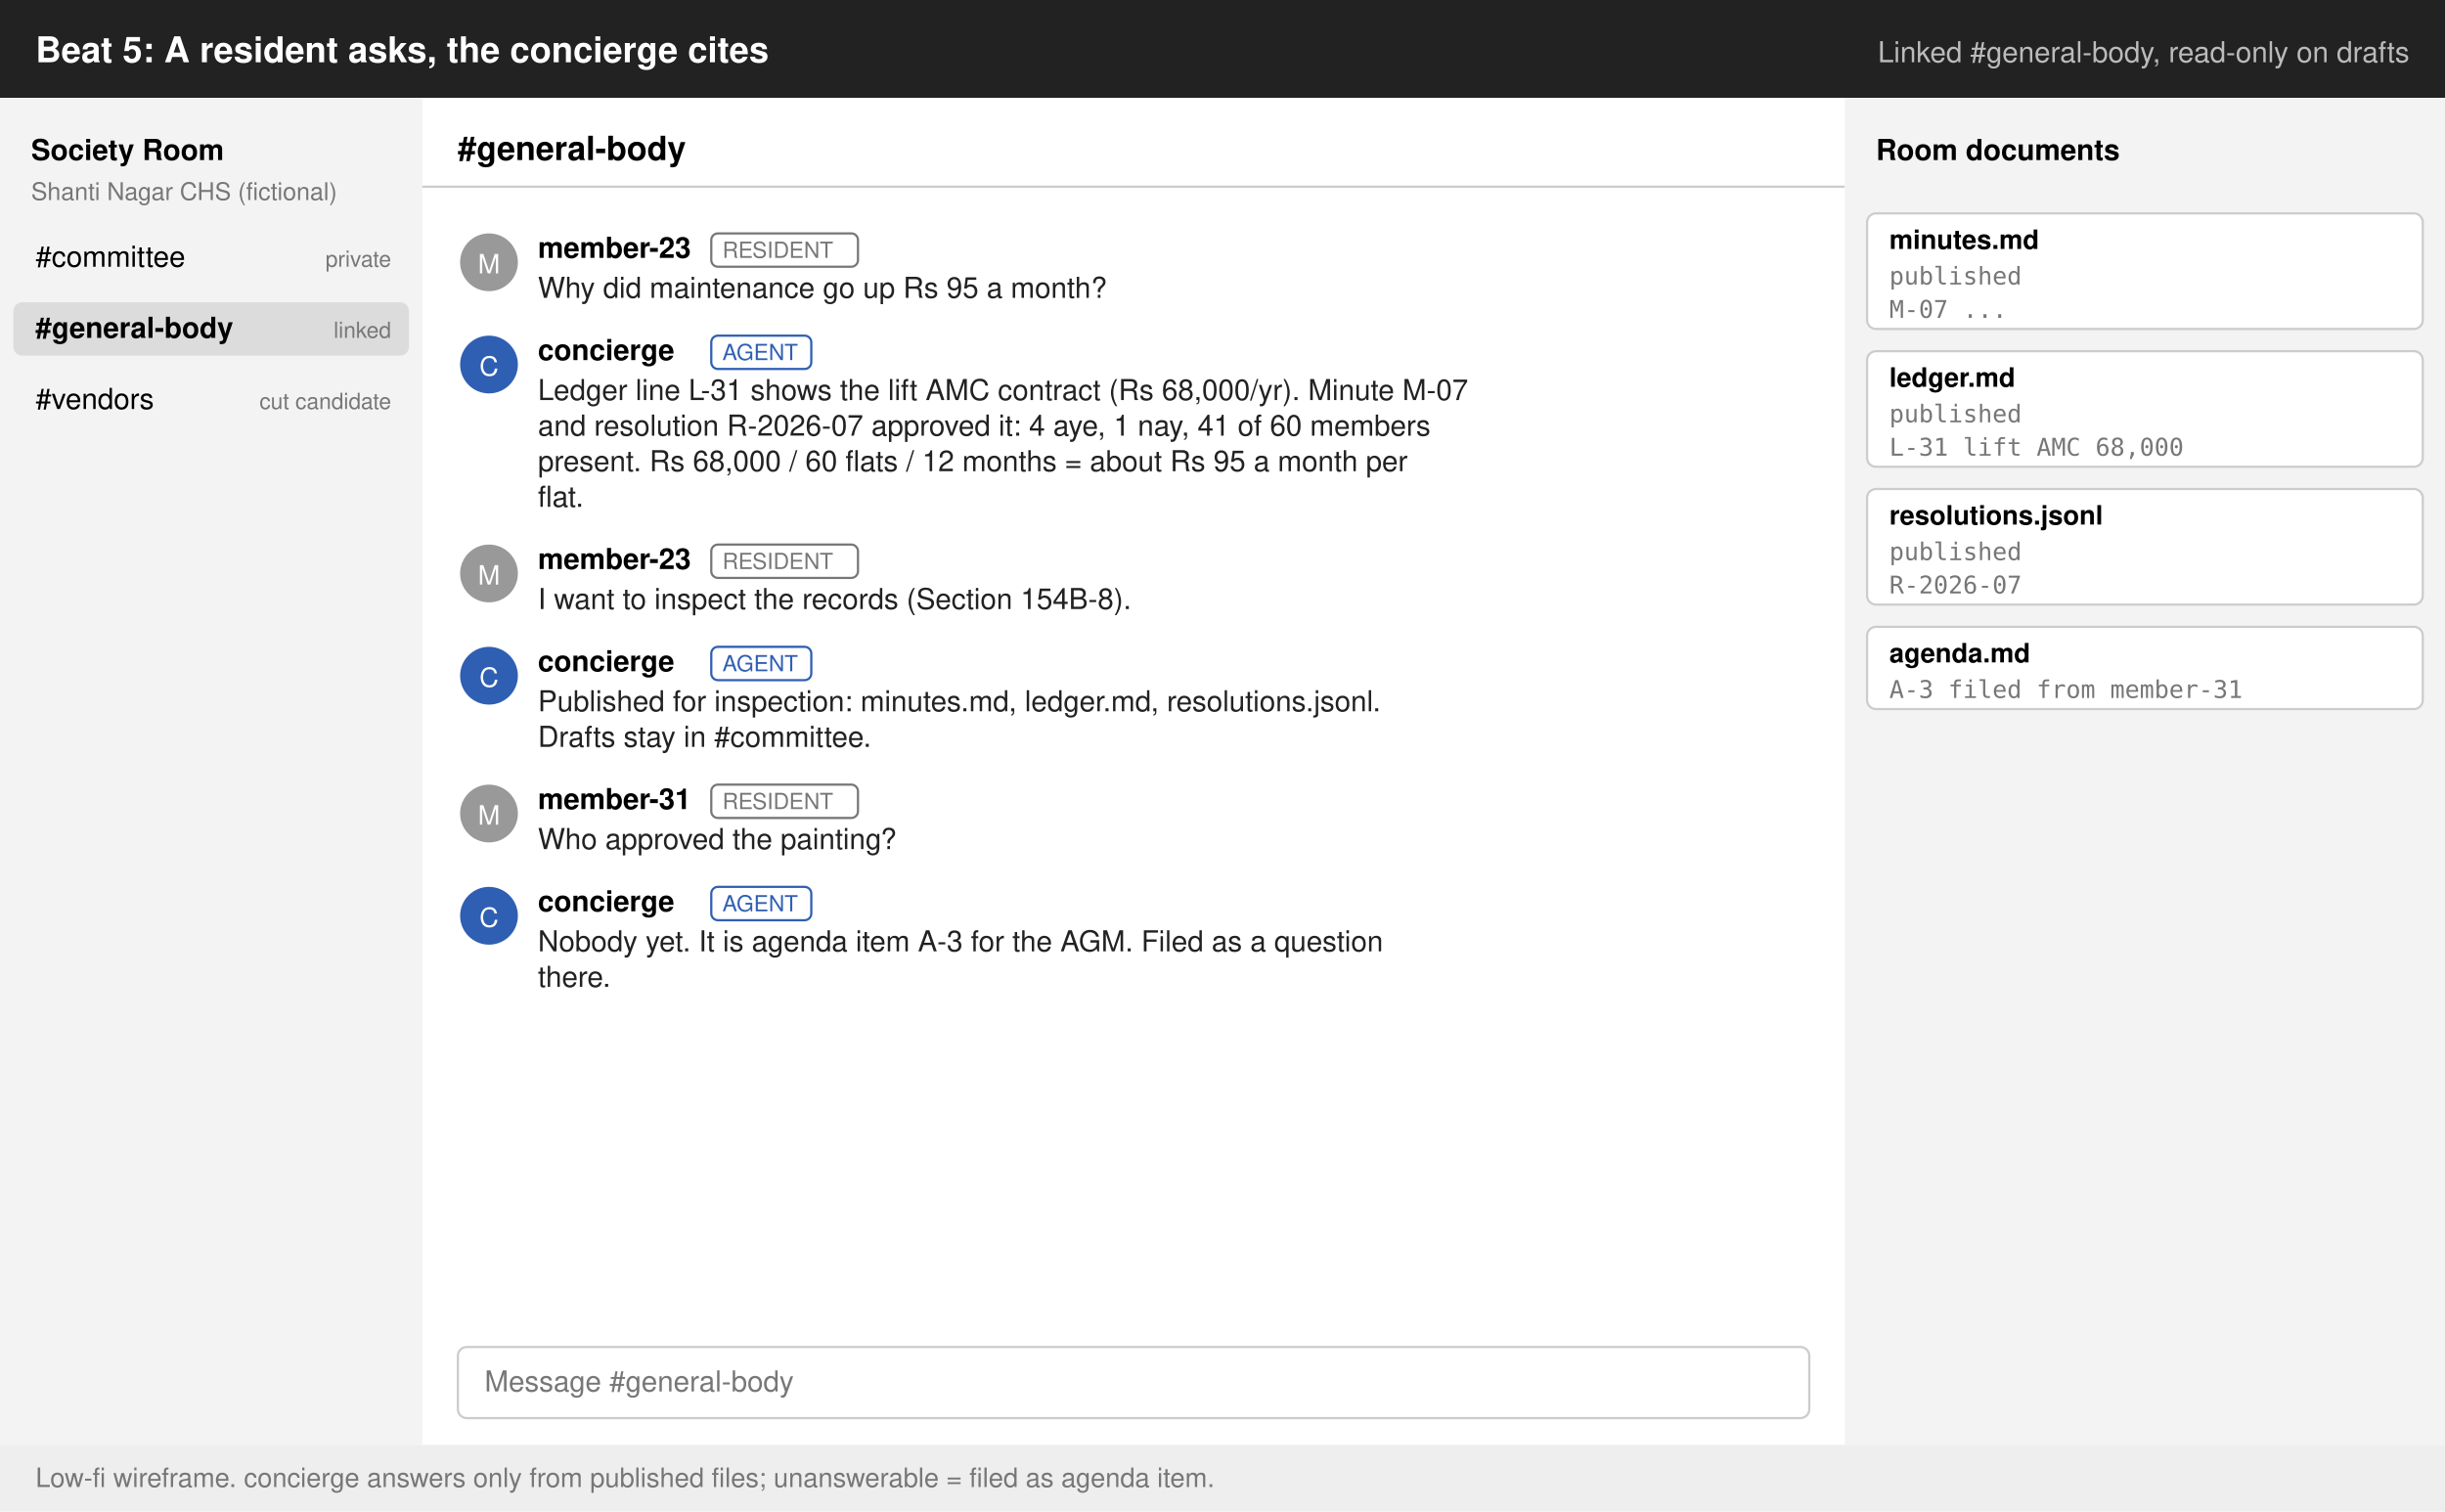
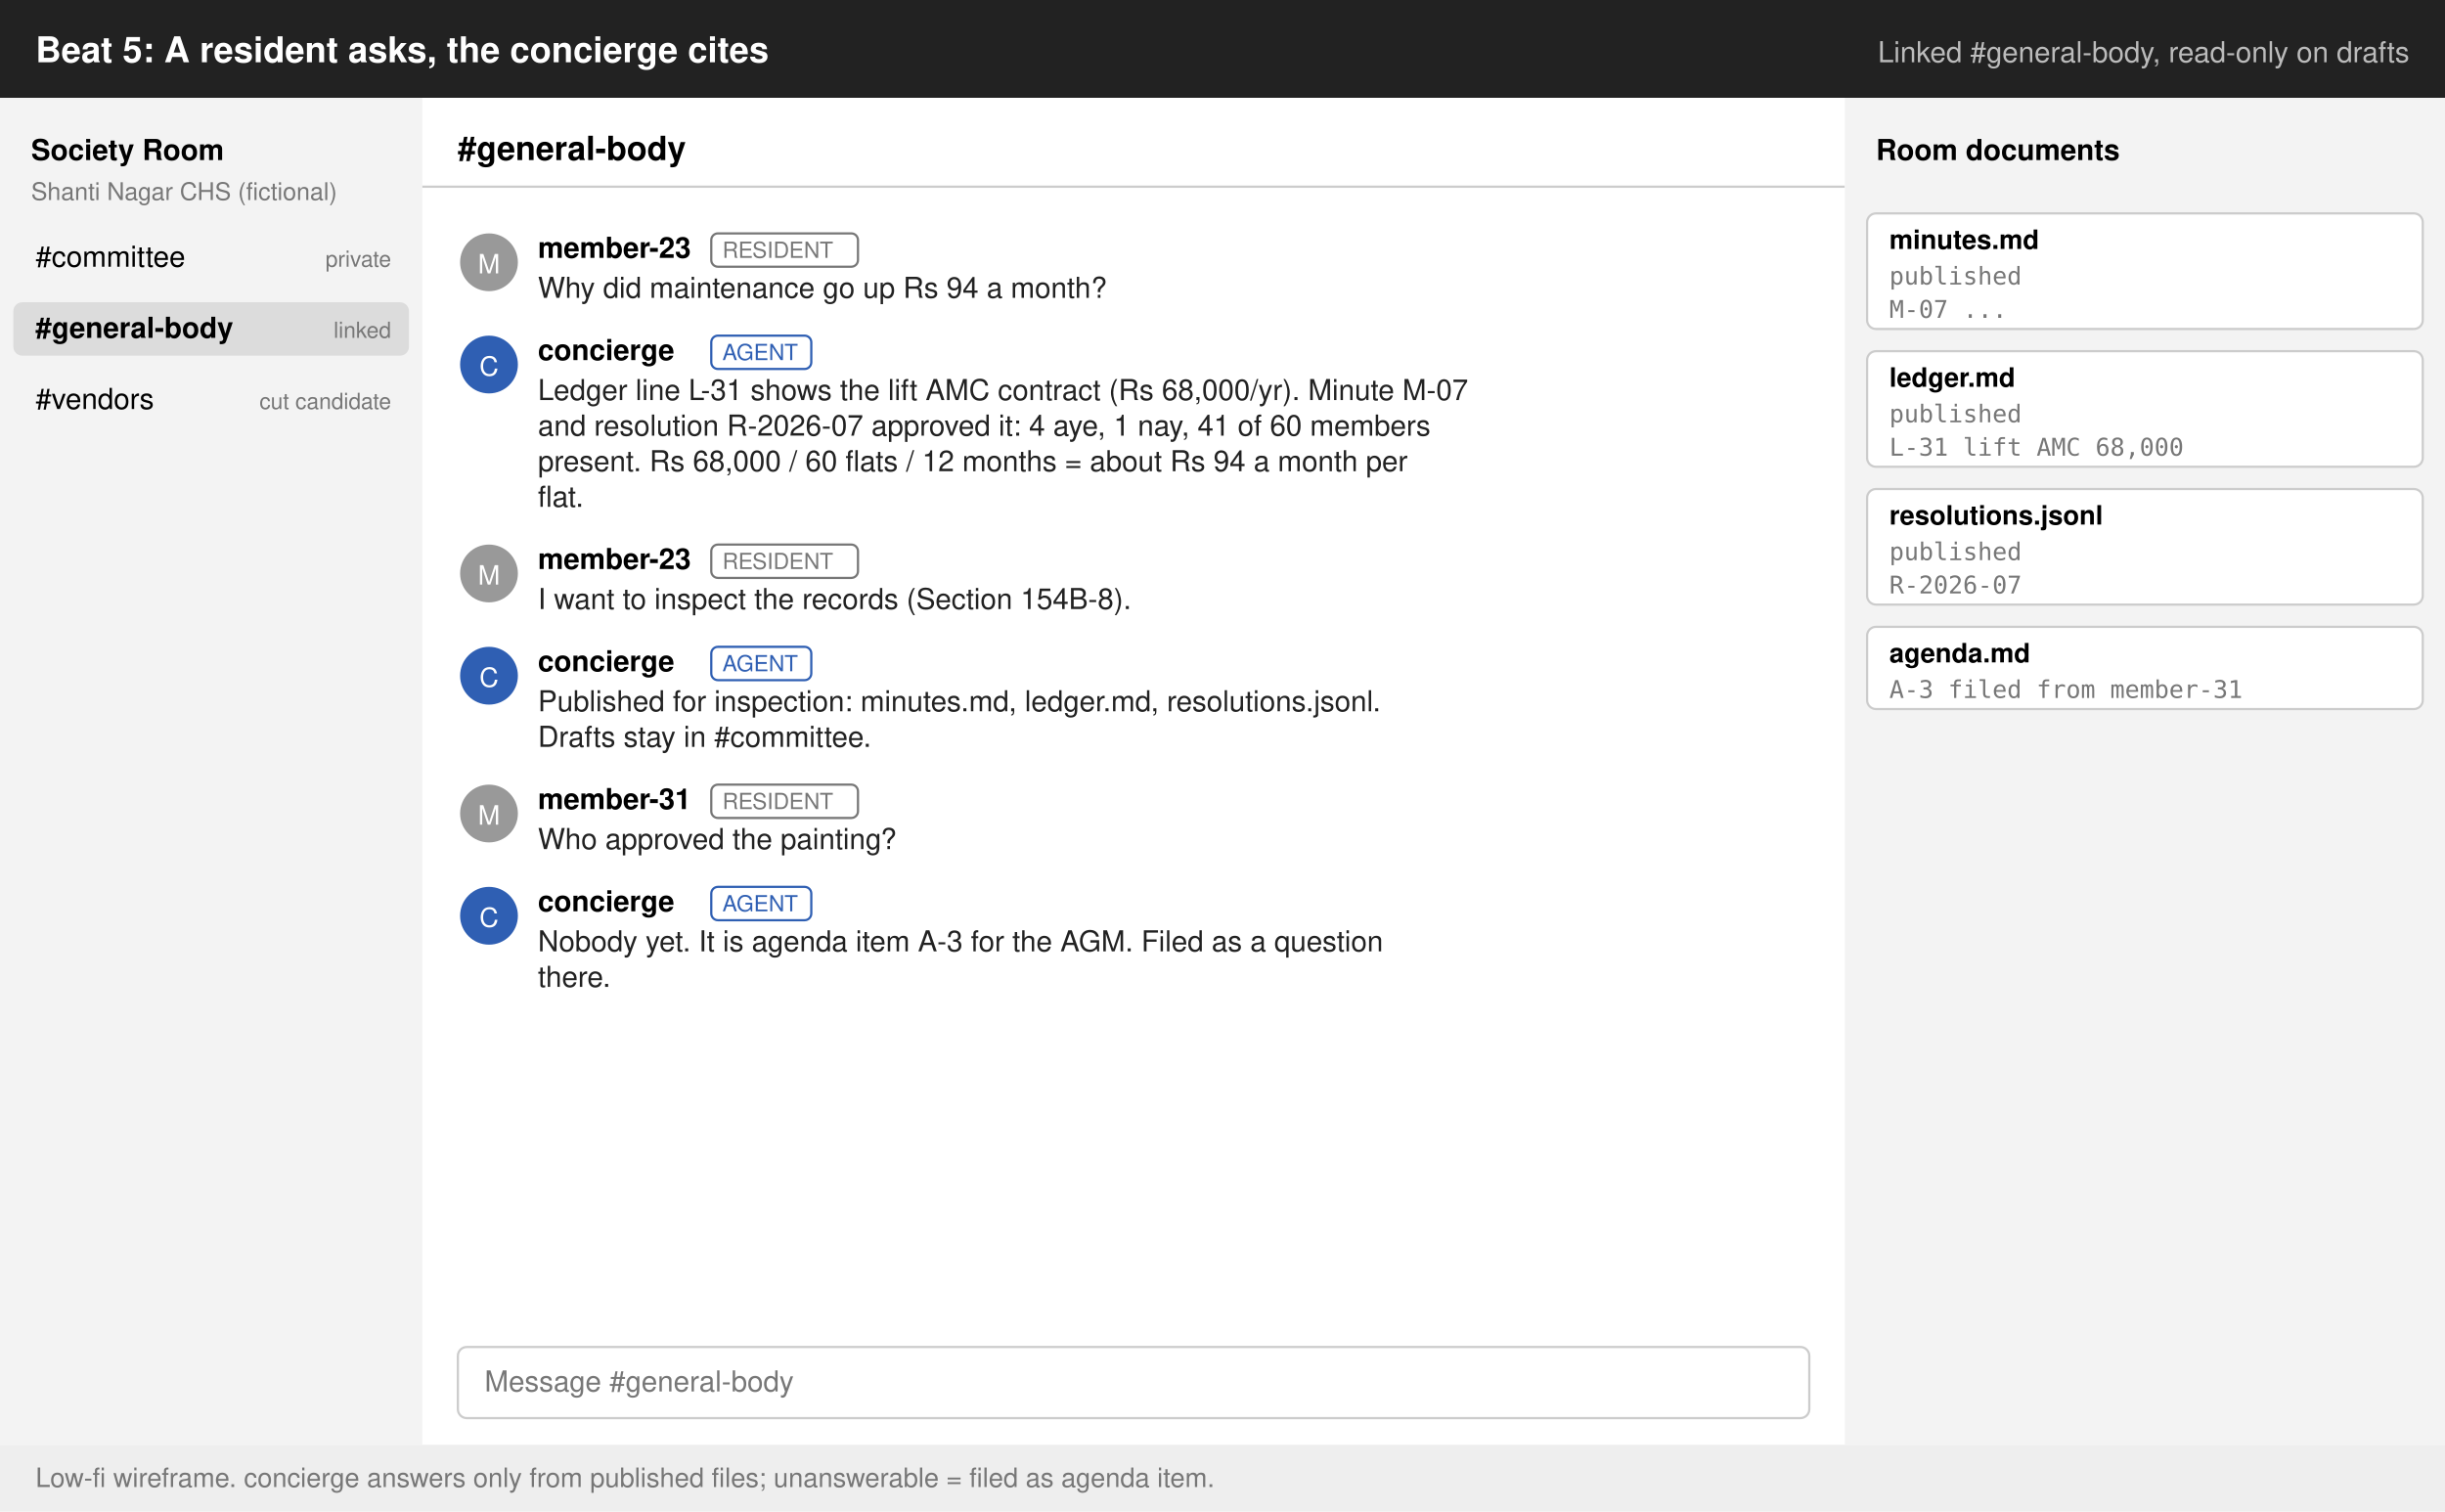
<svg xmlns="http://www.w3.org/2000/svg" width="1100" height="680" viewBox="0 0 1100 680" font-family="Helvetica,Arial,sans-serif" font-size="13">
  <rect width="1100" height="680" fill="#fff" />
  <rect width="1100" height="44" fill="#222" />
  <text x="16" y="28" fill="#fff" font-size="16" font-weight="bold">Beat 5: A resident asks, the concierge cites</text>
  <text x="1084" y="28" fill="#bbb" text-anchor="end">Linked #general-body, read-only on drafts</text>
  <rect y="44" width="190" height="606" fill="#f3f3f3" />
  <text x="14" y="72" font-weight="bold">Society Room</text>
  <text x="14" y="90" fill="#777" font-size="11">Shanti Nagar CHS (fictional)</text>
  <text x="16" y="120" font-weight="normal">#committee</text>
  <text x="176" y="120" fill="#777" font-size="10" text-anchor="end">private</text>
  <rect x="6" y="136" width="178" height="24" rx="4" fill="#dcdcdc" />
  <text x="16" y="152" font-weight="bold">#general-body</text>
  <text x="176" y="152" fill="#777" font-size="10" text-anchor="end">linked</text>
  <text x="16" y="184" font-weight="normal">#vendors</text>
  <text x="176" y="184" fill="#777" font-size="10" text-anchor="end">cut candidate</text>
  <text x="206" y="72" font-weight="bold" font-size="15">#general-body</text>
  <line x1="190" y1="84" x2="830" y2="84" stroke="#ccc" />
  <circle cx="220" cy="118" r="13" fill="#999" />
  <text x="220" y="123" fill="#fff" text-anchor="middle" font-size="12">M</text>
  <text x="242" y="116" font-weight="bold">member-23</text>
  <rect x="320" y="105" width="66" height="15" rx="3" fill="none" stroke="#777" />
  <text x="325" y="116" font-size="10" fill="#777">RESIDENT</text>
-   <text x="242" y="134" fill="#222">Why did maintenance go up Rs 95 a month?</text>
+   <text x="242" y="134" fill="#222">Why did maintenance go up Rs 94 a month?</text>
  <circle cx="220" cy="164" r="13" fill="#2f5fb3" />
  <text x="220" y="169" fill="#fff" text-anchor="middle" font-size="12">C</text>
  <text x="242" y="162" font-weight="bold">concierge</text>
  <rect x="320" y="151" width="45" height="15" rx="3" fill="none" stroke="#2f5fb3" />
  <text x="325" y="162" font-size="10" fill="#2f5fb3">AGENT</text>
  <text x="242" y="180" fill="#222">Ledger line L-31 shows the lift AMC contract (Rs 68,000/yr). Minute M-07</text>
  <text x="242" y="196" fill="#222">and resolution R-2026-07 approved it: 4 aye, 1 nay, 41 of 60 members</text>
-   <text x="242" y="212" fill="#222">present. Rs 68,000 / 60 flats / 12 months = about Rs 95 a month per</text>
+   <text x="242" y="212" fill="#222">present. Rs 68,000 / 60 flats / 12 months = about Rs 94 a month per</text>
  <text x="242" y="228" fill="#222">flat.</text>
  <circle cx="220" cy="258" r="13" fill="#999" />
  <text x="220" y="263" fill="#fff" text-anchor="middle" font-size="12">M</text>
  <text x="242" y="256" font-weight="bold">member-23</text>
  <rect x="320" y="245" width="66" height="15" rx="3" fill="none" stroke="#777" />
  <text x="325" y="256" font-size="10" fill="#777">RESIDENT</text>
  <text x="242" y="274" fill="#222">I want to inspect the records (Section 154B-8).</text>
  <circle cx="220" cy="304" r="13" fill="#2f5fb3" />
  <text x="220" y="309" fill="#fff" text-anchor="middle" font-size="12">C</text>
  <text x="242" y="302" font-weight="bold">concierge</text>
  <rect x="320" y="291" width="45" height="15" rx="3" fill="none" stroke="#2f5fb3" />
  <text x="325" y="302" font-size="10" fill="#2f5fb3">AGENT</text>
  <text x="242" y="320" fill="#222">Published for inspection: minutes.md, ledger.md, resolutions.jsonl.</text>
  <text x="242" y="336" fill="#222">Drafts stay in #committee.</text>
  <circle cx="220" cy="366" r="13" fill="#999" />
  <text x="220" y="371" fill="#fff" text-anchor="middle" font-size="12">M</text>
  <text x="242" y="364" font-weight="bold">member-31</text>
  <rect x="320" y="353" width="66" height="15" rx="3" fill="none" stroke="#777" />
  <text x="325" y="364" font-size="10" fill="#777">RESIDENT</text>
  <text x="242" y="382" fill="#222">Who approved the painting?</text>
  <circle cx="220" cy="412" r="13" fill="#2f5fb3" />
  <text x="220" y="417" fill="#fff" text-anchor="middle" font-size="12">C</text>
  <text x="242" y="410" font-weight="bold">concierge</text>
  <rect x="320" y="399" width="45" height="15" rx="3" fill="none" stroke="#2f5fb3" />
  <text x="325" y="410" font-size="10" fill="#2f5fb3">AGENT</text>
  <text x="242" y="428" fill="#222">Nobody yet. It is agenda item A-3 for the AGM. Filed as a question</text>
  <text x="242" y="444" fill="#222">there.</text>
  <rect x="206" y="606" width="608" height="32" rx="4" fill="#fff" stroke="#ccc" />
  <text x="218" y="626" fill="#777">Message #general-body</text>
  <rect x="830" y="44" width="270" height="606" fill="#f3f3f3" />
  <text x="844" y="72" font-weight="bold">Room documents</text>
  <rect x="840" y="96" width="250" height="52" rx="4" fill="#fff" stroke="#ccc" />
  <text x="850" y="112" font-weight="bold" font-size="12">minutes.md</text>
  <text x="850" y="128" fill="#777" font-size="11" font-family="Menlo,monospace">published</text>
  <text x="850" y="143" fill="#777" font-size="11" font-family="Menlo,monospace">M-07 ...</text>
  <rect x="840" y="158" width="250" height="52" rx="4" fill="#fff" stroke="#ccc" />
  <text x="850" y="174" font-weight="bold" font-size="12">ledger.md</text>
  <text x="850" y="190" fill="#777" font-size="11" font-family="Menlo,monospace">published</text>
  <text x="850" y="205" fill="#777" font-size="11" font-family="Menlo,monospace">L-31 lift AMC 68,000</text>
  <rect x="840" y="220" width="250" height="52" rx="4" fill="#fff" stroke="#ccc" />
  <text x="850" y="236" font-weight="bold" font-size="12">resolutions.jsonl</text>
  <text x="850" y="252" fill="#777" font-size="11" font-family="Menlo,monospace">published</text>
  <text x="850" y="267" fill="#777" font-size="11" font-family="Menlo,monospace">R-2026-07</text>
  <rect x="840" y="282" width="250" height="37" rx="4" fill="#fff" stroke="#ccc" />
  <text x="850" y="298" font-weight="bold" font-size="12">agenda.md</text>
  <text x="850" y="314" fill="#777" font-size="11" font-family="Menlo,monospace">A-3 filed from member-31</text>
  <rect y="650" width="1100" height="30" fill="#eee" />
  <text x="16" y="669" fill="#777" font-size="12">Low-fi wireframe. concierge answers only from published files; unanswerable = filed as agenda item.</text>
</svg>
